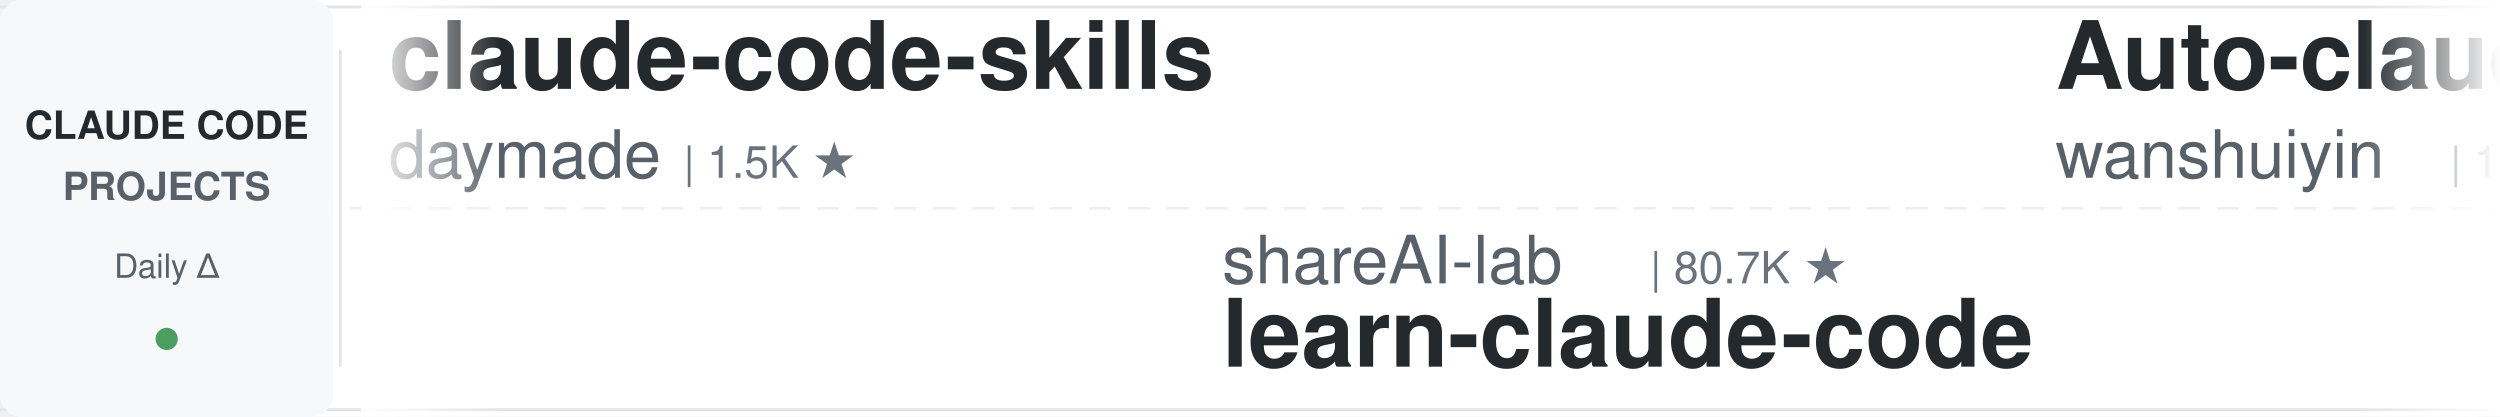
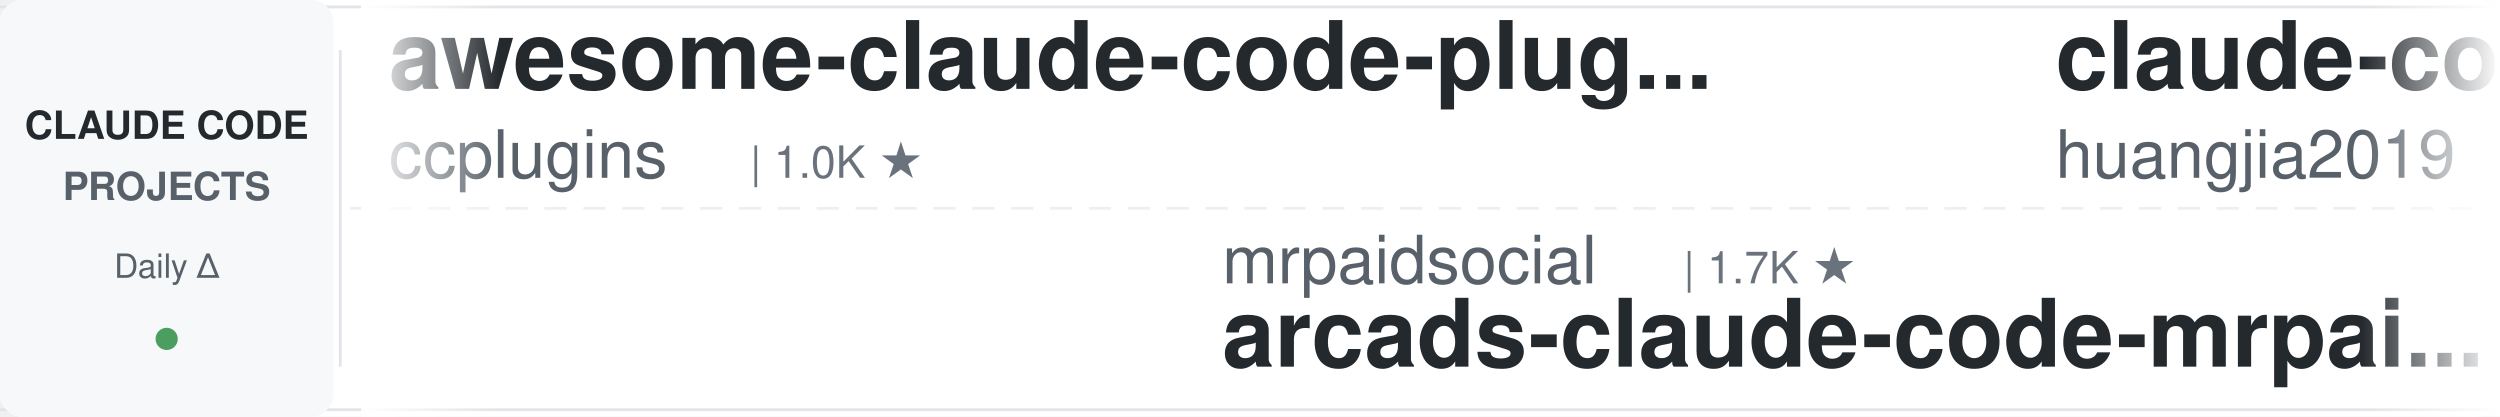
<svg xmlns="http://www.w3.org/2000/svg" width="900" height="150">
  <defs>
    <linearGradient id="leftFade" x1="0%" y1="0%" x2="100%" y2="0%">
      <stop offset="0%" style="stop-color:#ffffff;stop-opacity:1" />
      <stop offset="100%" style="stop-color:#ffffff;stop-opacity:0" />
    </linearGradient>
    <linearGradient id="rightFade" x1="0%" y1="0%" x2="100%" y2="0%">
      <stop offset="0%" style="stop-color:#ffffff;stop-opacity:0" />
      <stop offset="100%" style="stop-color:#ffffff;stop-opacity:1" />
    </linearGradient>
  </defs>
  <rect width="900" height="150" fill="#ffffff" rx="8" />
  <rect x="0" y="2" width="900" height="1" fill="#e1e4e8" />
  <rect x="0" y="147" width="900" height="1" fill="#e1e4e8" />
  <line x1="0" y1="75" x2="900" y2="75" stroke="#e1e4e8" stroke-width="1" stroke-dasharray="8 6" opacity="0.6" />
  <rect x="0" y="0" width="120" height="150" fill="#f6f8fa" rx="8" />
  <text x="60" y="50" font-family="-apple-system, BlinkMacSystemFont, 'Segoe UI', Helvetica, Arial, sans-serif" font-size="14" font-weight="600" fill="#24292e" text-anchor="middle">CLAUDE CODE</text>
  <text x="60" y="72" font-family="-apple-system, BlinkMacSystemFont, 'Segoe UI', Helvetica, Arial, sans-serif" font-size="14" font-weight="600" fill="#586069" text-anchor="middle">PROJECTS</text>
  <text x="60" y="100" font-family="-apple-system, BlinkMacSystemFont, 'Segoe UI', Helvetica, Arial, sans-serif" font-size="12" font-weight="500" fill="#586069" text-anchor="middle">Daily Δ</text>
  <circle cx="60" cy="122" r="4" fill="#22863a" opacity="0.8" />
  <rect x="122" y="18" width="1" height="114" fill="#e1e4e8" />
  <clipPath id="tickerClip">
    <rect x="130" y="0" width="770" height="150" />
  </clipPath>
  <g clip-path="url(#tickerClip)">
    <g id="tickerItems">
      <animateTransform attributeName="transform" attributeType="XML" type="translate" from="0 0" to="-3000 0" dur="54s" repeatCount="indefinite" />
      <g transform="translate(0, 0)">
-         <text x="140" y="32" font-family="-apple-system, BlinkMacSystemFont, 'Segoe UI', Helvetica, Arial, sans-serif" font-size="34" font-weight="600" fill="#24292e">claude-code-skills</text>
-         <text x="140" y="64" font-family="-apple-system, BlinkMacSystemFont, 'Segoe UI', Helvetica, Arial, sans-serif" font-size="24" font-weight="400" fill="#586069">daymade</text>
-         <text x="246" y="64" font-family="-apple-system, BlinkMacSystemFont, 'Segoe UI', Helvetica, Arial, sans-serif" font-size="16" font-weight="500" fill="#6a737d">| 1.5K ★</text>
+         <text x="140" y="32" font-family="-apple-system, BlinkMacSystemFont, 'Segoe UI', Helvetica, Arial, sans-serif" font-size="34" font-weight="600" fill="#24292e">awesome-claude-code-plug...</text>
+         <text x="140" y="64" font-family="-apple-system, BlinkMacSystemFont, 'Segoe UI', Helvetica, Arial, sans-serif" font-size="24" font-weight="400" fill="#586069">ccplugins</text>
+         <text x="270" y="64" font-family="-apple-system, BlinkMacSystemFont, 'Segoe UI', Helvetica, Arial, sans-serif" font-size="16" font-weight="500" fill="#6a737d">| 1.0K ★</text>
      </g>
      <g transform="translate(300, 0)">
+         <text x="140" y="102" font-family="-apple-system, BlinkMacSystemFont, 'Segoe UI', Helvetica, Arial, sans-serif" font-size="24" font-weight="400" fill="#586069">mrpaidsocial</text>
+         <text x="306" y="102" font-family="-apple-system, BlinkMacSystemFont, 'Segoe UI', Helvetica, Arial, sans-serif" font-size="16" font-weight="500" fill="#6a737d">| 1.7K ★</text>
+         <text x="140" y="132" font-family="-apple-system, BlinkMacSystemFont, 'Segoe UI', Helvetica, Arial, sans-serif" font-size="34" font-weight="600" fill="#24292e">arcads-claude-code-mrpai...</text>
+       </g>
+       <g transform="translate(600, 0)">
+         <text x="140" y="32" font-family="-apple-system, BlinkMacSystemFont, 'Segoe UI', Helvetica, Arial, sans-serif" font-size="34" font-weight="600" fill="#24292e">claude-code-engineering</text>
+         <text x="140" y="64" font-family="-apple-system, BlinkMacSystemFont, 'Segoe UI', Helvetica, Arial, sans-serif" font-size="24" font-weight="400" fill="#586069">huangjia2019</text>
+         <text x="306" y="64" font-family="-apple-system, BlinkMacSystemFont, 'Segoe UI', Helvetica, Arial, sans-serif" font-size="16" font-weight="500" fill="#6a737d">| 1.2K ★</text>
+       </g>
+       <g transform="translate(900, 0)">
        <text x="140" y="102" font-family="-apple-system, BlinkMacSystemFont, 'Segoe UI', Helvetica, Arial, sans-serif" font-size="24" font-weight="400" fill="#586069">shareAI-lab</text>
        <text x="294" y="102" font-family="-apple-system, BlinkMacSystemFont, 'Segoe UI', Helvetica, Arial, sans-serif" font-size="16" font-weight="500" fill="#6a737d">| 80.7K ★</text>
        <text x="140" y="132" font-family="-apple-system, BlinkMacSystemFont, 'Segoe UI', Helvetica, Arial, sans-serif" font-size="34" font-weight="600" fill="#24292e">learn-claude-code</text>
      </g>
-       <g transform="translate(600, 0)">
-         <text x="140" y="32" font-family="-apple-system, BlinkMacSystemFont, 'Segoe UI', Helvetica, Arial, sans-serif" font-size="34" font-weight="600" fill="#24292e">Auto-claude-code-researc...</text>
-         <text x="140" y="64" font-family="-apple-system, BlinkMacSystemFont, 'Segoe UI', Helvetica, Arial, sans-serif" font-size="24" font-weight="400" fill="#586069">wanshuiyin</text>
-         <text x="282" y="64" font-family="-apple-system, BlinkMacSystemFont, 'Segoe UI', Helvetica, Arial, sans-serif" font-size="16" font-weight="500" fill="#6a737d">| 19.5K ★</text>
-       </g>
-       <g transform="translate(900, 0)">
-         <text x="140" y="102" font-family="-apple-system, BlinkMacSystemFont, 'Segoe UI', Helvetica, Arial, sans-serif" font-size="24" font-weight="400" fill="#586069">nicedreamzapp</text>
-         <text x="318" y="102" font-family="-apple-system, BlinkMacSystemFont, 'Segoe UI', Helvetica, Arial, sans-serif" font-size="16" font-weight="500" fill="#6a737d">| 3.5K ★</text>
-         <text x="140" y="132" font-family="-apple-system, BlinkMacSystemFont, 'Segoe UI', Helvetica, Arial, sans-serif" font-size="34" font-weight="600" fill="#24292e">claude-code-local</text>
-       </g>
      <g transform="translate(1200, 0)">
-         <text x="140" y="32" font-family="-apple-system, BlinkMacSystemFont, 'Segoe UI', Helvetica, Arial, sans-serif" font-size="34" font-weight="600" fill="#24292e">oh-my-claudecode</text>
-         <text x="140" y="64" font-family="-apple-system, BlinkMacSystemFont, 'Segoe UI', Helvetica, Arial, sans-serif" font-size="24" font-weight="400" fill="#586069">Yeachan-Heo</text>
-         <text x="294" y="64" font-family="-apple-system, BlinkMacSystemFont, 'Segoe UI', Helvetica, Arial, sans-serif" font-size="16" font-weight="500" fill="#6a737d">| 41.0K ★</text>
+         <text x="140" y="32" font-family="-apple-system, BlinkMacSystemFont, 'Segoe UI', Helvetica, Arial, sans-serif" font-size="34" font-weight="600" fill="#24292e">sc-claude-code-files</text>
+         <text x="140" y="64" font-family="-apple-system, BlinkMacSystemFont, 'Segoe UI', Helvetica, Arial, sans-serif" font-size="24" font-weight="400" fill="#586069">https-deeplearning-ai</text>
+         <text x="414" y="64" font-family="-apple-system, BlinkMacSystemFont, 'Segoe UI', Helvetica, Arial, sans-serif" font-size="16" font-weight="500" fill="#6a737d">| 566 ★</text>
      </g>
      <g transform="translate(1500, 0)">
-         <text x="140" y="102" font-family="-apple-system, BlinkMacSystemFont, 'Segoe UI', Helvetica, Arial, sans-serif" font-size="24" font-weight="400" fill="#586069">affaan-m</text>
-         <text x="258" y="102" font-family="-apple-system, BlinkMacSystemFont, 'Segoe UI', Helvetica, Arial, sans-serif" font-size="16" font-weight="500" fill="#6a737d">| 307.6K ★</text>
-         <text x="140" y="132" font-family="-apple-system, BlinkMacSystemFont, 'Segoe UI', Helvetica, Arial, sans-serif" font-size="34" font-weight="600" fill="#24292e">ECC</text>
+         <text x="140" y="102" font-family="-apple-system, BlinkMacSystemFont, 'Segoe UI', Helvetica, Arial, sans-serif" font-size="24" font-weight="400" fill="#586069">rohitg00</text>
+         <text x="258" y="102" font-family="-apple-system, BlinkMacSystemFont, 'Segoe UI', Helvetica, Arial, sans-serif" font-size="16" font-weight="500" fill="#6a737d">| 2.9K ★</text>
+         <text x="140" y="132" font-family="-apple-system, BlinkMacSystemFont, 'Segoe UI', Helvetica, Arial, sans-serif" font-size="34" font-weight="600" fill="#24292e">awesome-claude-code-tool...</text>
      </g>
      <g transform="translate(1800, 0)">
-         <text x="140" y="32" font-family="-apple-system, BlinkMacSystemFont, 'Segoe UI', Helvetica, Arial, sans-serif" font-size="34" font-weight="600" fill="#24292e">claude-code-showcase</text>
-         <text x="140" y="64" font-family="-apple-system, BlinkMacSystemFont, 'Segoe UI', Helvetica, Arial, sans-serif" font-size="24" font-weight="400" fill="#586069">ChrisWiles</text>
-         <text x="282" y="64" font-family="-apple-system, BlinkMacSystemFont, 'Segoe UI', Helvetica, Arial, sans-serif" font-size="16" font-weight="500" fill="#6a737d">| 6.1K ★</text>
+         <text x="140" y="32" font-family="-apple-system, BlinkMacSystemFont, 'Segoe UI', Helvetica, Arial, sans-serif" font-size="34" font-weight="600" fill="#24292e">ClaudeCode-Portable</text>
+         <text x="140" y="64" font-family="-apple-system, BlinkMacSystemFont, 'Segoe UI', Helvetica, Arial, sans-serif" font-size="24" font-weight="400" fill="#586069">techjarves</text>
+         <text x="282" y="64" font-family="-apple-system, BlinkMacSystemFont, 'Segoe UI', Helvetica, Arial, sans-serif" font-size="16" font-weight="500" fill="#6a737d">| 1.6K ★</text>
      </g>
      <g transform="translate(2100, 0)">
-         <text x="140" y="102" font-family="-apple-system, BlinkMacSystemFont, 'Segoe UI', Helvetica, Arial, sans-serif" font-size="24" font-weight="400" fill="#586069">VoltAgent</text>
-         <text x="270" y="102" font-family="-apple-system, BlinkMacSystemFont, 'Segoe UI', Helvetica, Arial, sans-serif" font-size="16" font-weight="500" fill="#6a737d">| 26.7K ★</text>
-         <text x="140" y="132" font-family="-apple-system, BlinkMacSystemFont, 'Segoe UI', Helvetica, Arial, sans-serif" font-size="34" font-weight="600" fill="#24292e">awesome-claude-code-suba...</text>
+         <text x="140" y="102" font-family="-apple-system, BlinkMacSystemFont, 'Segoe UI', Helvetica, Arial, sans-serif" font-size="24" font-weight="400" fill="#586069">Yuyz0112</text>
+         <text x="258" y="102" font-family="-apple-system, BlinkMacSystemFont, 'Segoe UI', Helvetica, Arial, sans-serif" font-size="16" font-weight="500" fill="#6a737d">| 2.5K ★</text>
+         <text x="140" y="132" font-family="-apple-system, BlinkMacSystemFont, 'Segoe UI', Helvetica, Arial, sans-serif" font-size="34" font-weight="600" fill="#24292e">claude-code-reverse</text>
      </g>
      <g transform="translate(2400, 0)">
+         <text x="140" y="32" font-family="-apple-system, BlinkMacSystemFont, 'Segoe UI', Helvetica, Arial, sans-serif" font-size="34" font-weight="600" fill="#24292e">claude-code-templates</text>
+         <text x="140" y="64" font-family="-apple-system, BlinkMacSystemFont, 'Segoe UI', Helvetica, Arial, sans-serif" font-size="24" font-weight="400" fill="#586069">davila7</text>
+         <text x="246" y="64" font-family="-apple-system, BlinkMacSystemFont, 'Segoe UI', Helvetica, Arial, sans-serif" font-size="16" font-weight="500" fill="#6a737d">| 34.0K ★</text>
+       </g>
+       <g transform="translate(2700, 0)">
+         <text x="140" y="102" font-family="-apple-system, BlinkMacSystemFont, 'Segoe UI', Helvetica, Arial, sans-serif" font-size="24" font-weight="400" fill="#586069">anthropics</text>
+         <text x="282" y="102" font-family="-apple-system, BlinkMacSystemFont, 'Segoe UI', Helvetica, Arial, sans-serif" font-size="16" font-weight="500" fill="#6a737d">| 10.0K ★</text>
+         <text x="140" y="132" font-family="-apple-system, BlinkMacSystemFont, 'Segoe UI', Helvetica, Arial, sans-serif" font-size="34" font-weight="600" fill="#24292e">claude-code-action</text>
+       </g>
+       <g transform="translate(3000, 0)">
        <text x="140" y="32" font-family="-apple-system, BlinkMacSystemFont, 'Segoe UI', Helvetica, Arial, sans-serif" font-size="34" font-weight="600" fill="#24292e">awesome-claude-code-plug...</text>
        <text x="140" y="64" font-family="-apple-system, BlinkMacSystemFont, 'Segoe UI', Helvetica, Arial, sans-serif" font-size="24" font-weight="400" fill="#586069">ccplugins</text>
        <text x="270" y="64" font-family="-apple-system, BlinkMacSystemFont, 'Segoe UI', Helvetica, Arial, sans-serif" font-size="16" font-weight="500" fill="#6a737d">| 1.0K ★</text>
      </g>
-       <g transform="translate(2700, 0)">
-         <text x="140" y="102" font-family="-apple-system, BlinkMacSystemFont, 'Segoe UI', Helvetica, Arial, sans-serif" font-size="24" font-weight="400" fill="#586069">andrew-kramer-inno</text>
-         <text x="378" y="102" font-family="-apple-system, BlinkMacSystemFont, 'Segoe UI', Helvetica, Arial, sans-serif" font-size="16" font-weight="500" fill="#6a737d">| 597 ★</text>
-         <text x="140" y="132" font-family="-apple-system, BlinkMacSystemFont, 'Segoe UI', Helvetica, Arial, sans-serif" font-size="34" font-weight="600" fill="#24292e">claude-code-source-build</text>
+       <g transform="translate(3300, 0)">
+         <text x="140" y="102" font-family="-apple-system, BlinkMacSystemFont, 'Segoe UI', Helvetica, Arial, sans-serif" font-size="24" font-weight="400" fill="#586069">mrpaidsocial</text>
+         <text x="306" y="102" font-family="-apple-system, BlinkMacSystemFont, 'Segoe UI', Helvetica, Arial, sans-serif" font-size="16" font-weight="500" fill="#6a737d">| 1.7K ★</text>
+         <text x="140" y="132" font-family="-apple-system, BlinkMacSystemFont, 'Segoe UI', Helvetica, Arial, sans-serif" font-size="34" font-weight="600" fill="#24292e">arcads-claude-code-mrpai...</text>
      </g>
-       <g transform="translate(3000, 0)">
-         <text x="140" y="32" font-family="-apple-system, BlinkMacSystemFont, 'Segoe UI', Helvetica, Arial, sans-serif" font-size="34" font-weight="600" fill="#24292e">claude-code-skills</text>
-         <text x="140" y="64" font-family="-apple-system, BlinkMacSystemFont, 'Segoe UI', Helvetica, Arial, sans-serif" font-size="24" font-weight="400" fill="#586069">daymade</text>
-         <text x="246" y="64" font-family="-apple-system, BlinkMacSystemFont, 'Segoe UI', Helvetica, Arial, sans-serif" font-size="16" font-weight="500" fill="#6a737d">| 1.5K ★</text>
+       <g transform="translate(3600, 0)">
+         <text x="140" y="32" font-family="-apple-system, BlinkMacSystemFont, 'Segoe UI', Helvetica, Arial, sans-serif" font-size="34" font-weight="600" fill="#24292e">claude-code-engineering</text>
+         <text x="140" y="64" font-family="-apple-system, BlinkMacSystemFont, 'Segoe UI', Helvetica, Arial, sans-serif" font-size="24" font-weight="400" fill="#586069">huangjia2019</text>
+         <text x="306" y="64" font-family="-apple-system, BlinkMacSystemFont, 'Segoe UI', Helvetica, Arial, sans-serif" font-size="16" font-weight="500" fill="#6a737d">| 1.2K ★</text>
      </g>
-       <g transform="translate(3300, 0)">
+       <g transform="translate(3900, 0)">
        <text x="140" y="102" font-family="-apple-system, BlinkMacSystemFont, 'Segoe UI', Helvetica, Arial, sans-serif" font-size="24" font-weight="400" fill="#586069">shareAI-lab</text>
        <text x="294" y="102" font-family="-apple-system, BlinkMacSystemFont, 'Segoe UI', Helvetica, Arial, sans-serif" font-size="16" font-weight="500" fill="#6a737d">| 80.7K ★</text>
        <text x="140" y="132" font-family="-apple-system, BlinkMacSystemFont, 'Segoe UI', Helvetica, Arial, sans-serif" font-size="34" font-weight="600" fill="#24292e">learn-claude-code</text>
-       </g>
-       <g transform="translate(3600, 0)">
-         <text x="140" y="32" font-family="-apple-system, BlinkMacSystemFont, 'Segoe UI', Helvetica, Arial, sans-serif" font-size="34" font-weight="600" fill="#24292e">Auto-claude-code-researc...</text>
-         <text x="140" y="64" font-family="-apple-system, BlinkMacSystemFont, 'Segoe UI', Helvetica, Arial, sans-serif" font-size="24" font-weight="400" fill="#586069">wanshuiyin</text>
-         <text x="282" y="64" font-family="-apple-system, BlinkMacSystemFont, 'Segoe UI', Helvetica, Arial, sans-serif" font-size="16" font-weight="500" fill="#6a737d">| 19.5K ★</text>
-       </g>
-       <g transform="translate(3900, 0)">
-         <text x="140" y="102" font-family="-apple-system, BlinkMacSystemFont, 'Segoe UI', Helvetica, Arial, sans-serif" font-size="24" font-weight="400" fill="#586069">nicedreamzapp</text>
-         <text x="318" y="102" font-family="-apple-system, BlinkMacSystemFont, 'Segoe UI', Helvetica, Arial, sans-serif" font-size="16" font-weight="500" fill="#6a737d">| 3.5K ★</text>
-         <text x="140" y="132" font-family="-apple-system, BlinkMacSystemFont, 'Segoe UI', Helvetica, Arial, sans-serif" font-size="34" font-weight="600" fill="#24292e">claude-code-local</text>
      </g>
    </g>
  </g>
  <rect x="130" y="0" width="50" height="150" fill="url(#leftFade)" />
  <rect x="850" y="0" width="50" height="150" fill="url(#rightFade)" />
</svg>
